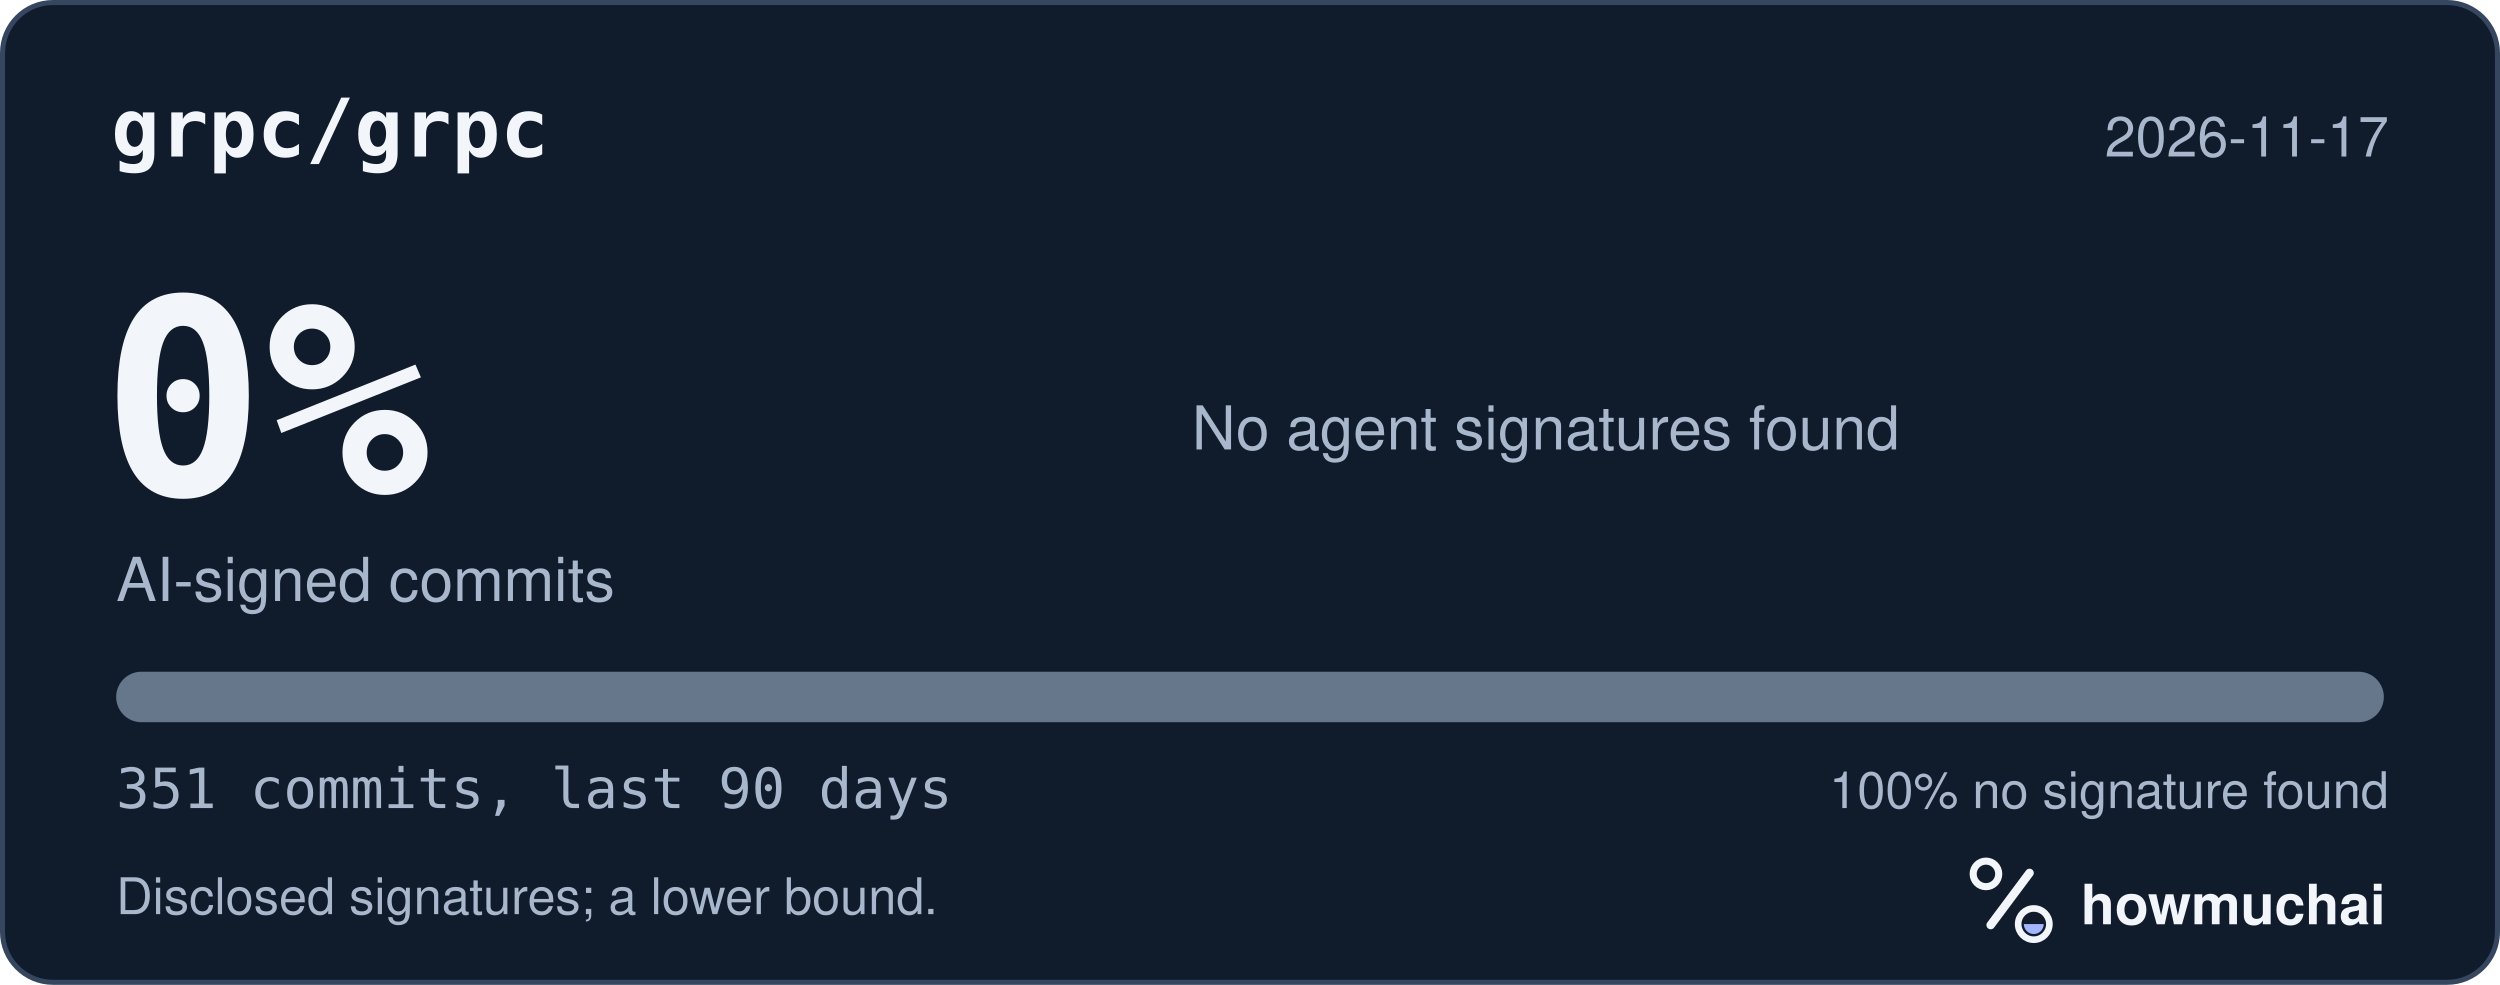
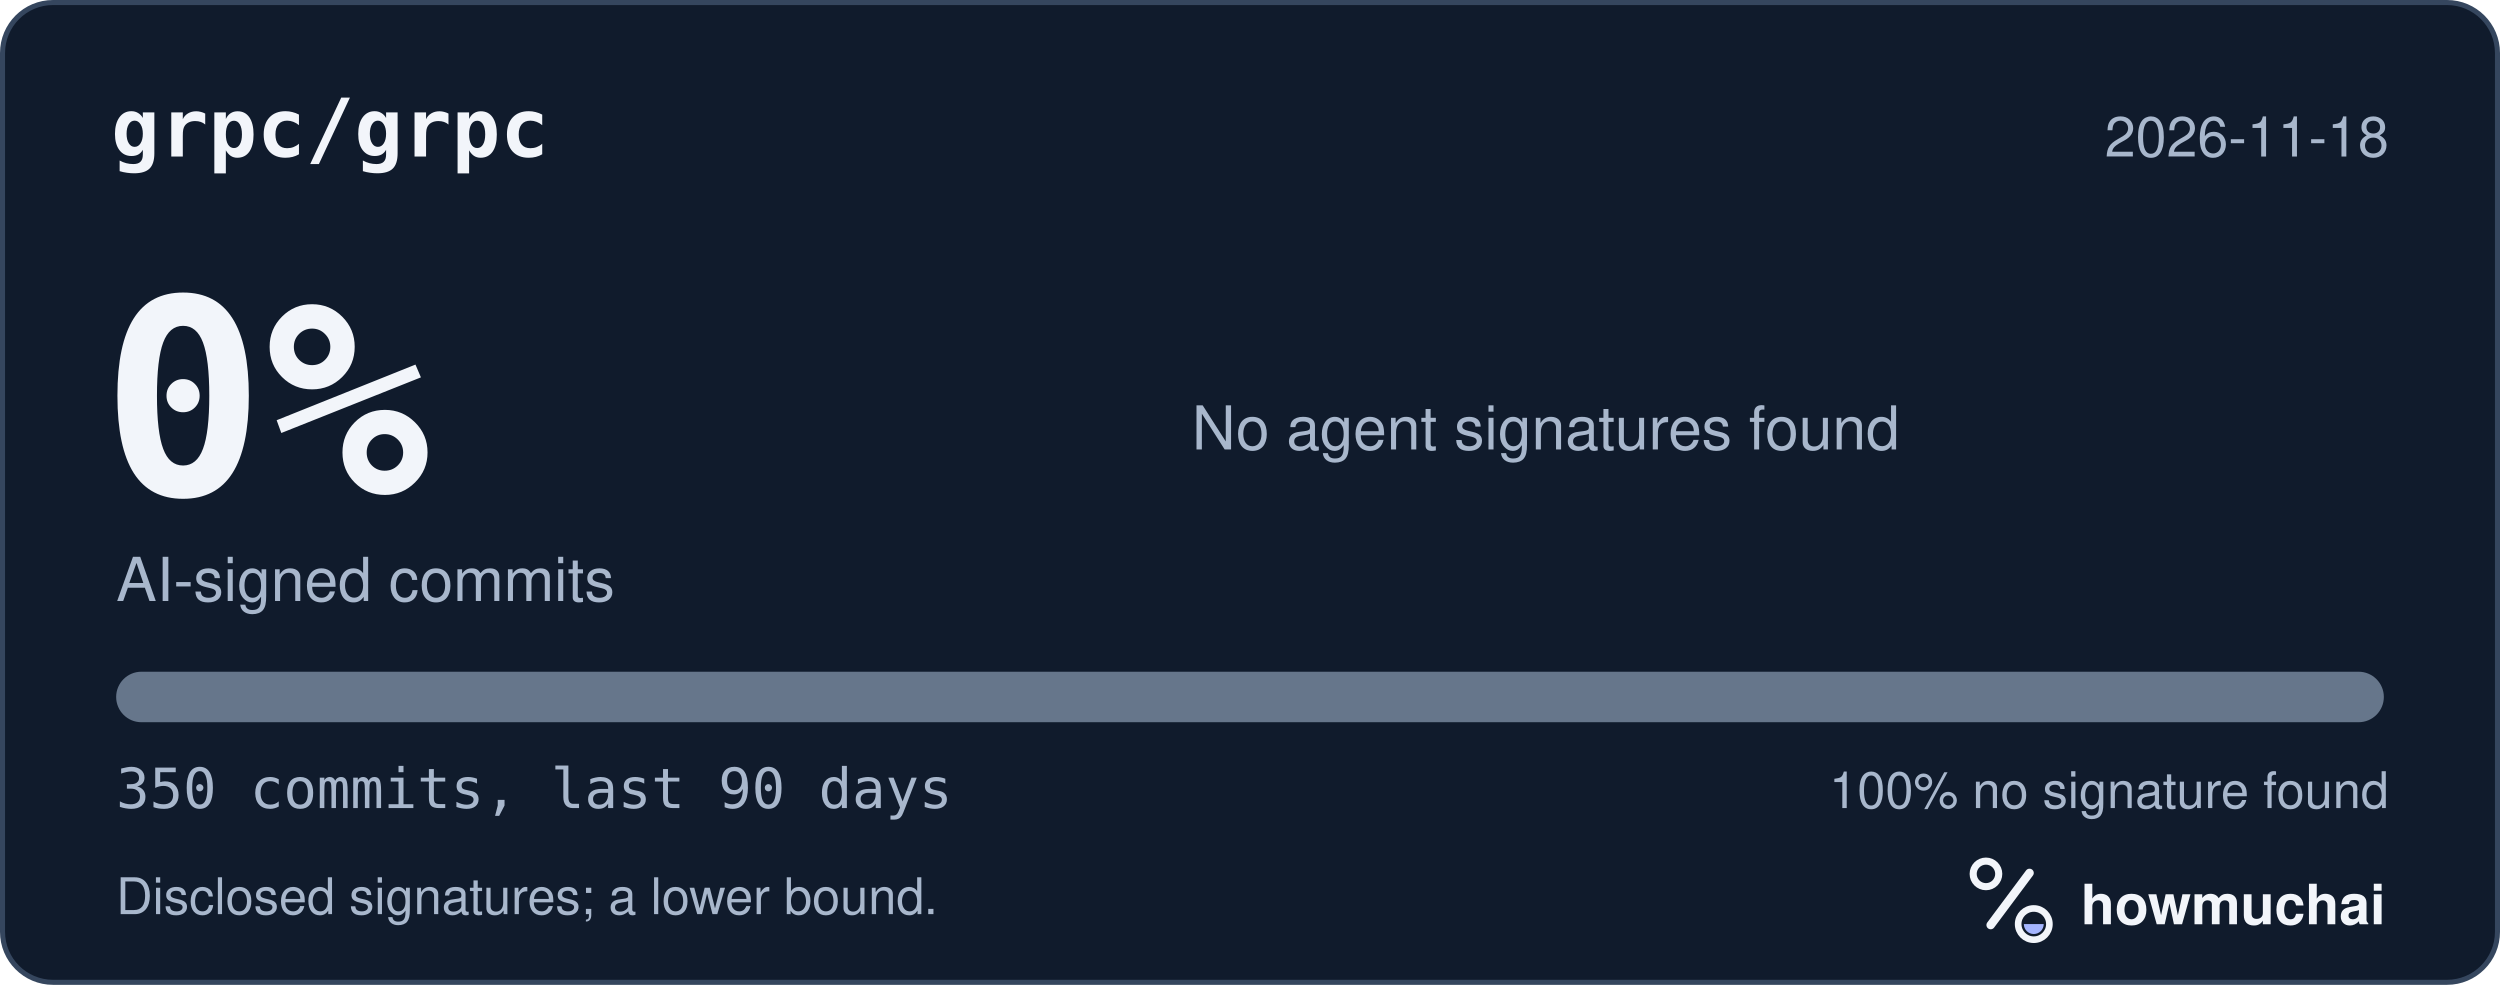
<svg xmlns="http://www.w3.org/2000/svg" width="495" height="195" viewBox="0 0 495 195" role="img" aria-labelledby="hm-t hm-d">
  <rect x="0.5" y="0.5" width="494" height="194" rx="10" fill="#101B2C" stroke="#35465E" />
  <text x="22" y="31" fill="#F2F5FA" font-family="ui-monospace, SF Mono, Menlo, Consolas, IBM Plex Mono, monospace" font-size="16" font-weight="600">grpc/grpc</text>
-   <text x="473" y="31" fill="#A8B7CC" font-family="-apple-system, BlinkMacSystemFont, Segoe UI, Helvetica, Arial, Fira Sans, sans-serif" font-size="11" text-anchor="end">2026-11-17</text>
+   <text x="473" y="31" fill="#A8B7CC" font-family="-apple-system, BlinkMacSystemFont, Segoe UI, Helvetica, Arial, Fira Sans, sans-serif" font-size="11" text-anchor="end">2026-11-18</text>
  <text x="20" y="98" fill="#F2F5FA" font-family="ui-monospace, SF Mono, Menlo, Consolas, IBM Plex Mono, monospace" font-size="54" font-weight="700">0%</text>
  <text x="23" y="119" fill="#A8B7CC" font-family="-apple-system, BlinkMacSystemFont, Segoe UI, Helvetica, Arial, Fira Sans, sans-serif" font-size="12">AI-signed commits</text>
  <text x="236" y="89" fill="#A8B7CC" font-family="-apple-system, BlinkMacSystemFont, Segoe UI, Helvetica, Arial, Fira Sans, sans-serif" font-size="12">No agent signatures found</text>
  <defs>
    <clipPath id="hm-bar">
      <rect x="23" y="133" width="449" height="10" rx="5" />
    </clipPath>
  </defs>
  <rect x="23" y="133" width="449" height="10" rx="5" fill="#66768B" />
  <g clip-path="url(#hm-bar)" />
-   <text x="23" y="160" fill="#A8B7CC" font-family="ui-monospace, SF Mono, Menlo, Consolas, IBM Plex Mono, monospace" font-size="11">351 commits, last 90 days</text>
+   <text x="23" y="160" fill="#A8B7CC" font-family="ui-monospace, SF Mono, Menlo, Consolas, IBM Plex Mono, monospace" font-size="11">350 commits, last 90 days</text>
  <text x="473" y="160" fill="#A8B7CC" font-family="-apple-system, BlinkMacSystemFont, Segoe UI, Helvetica, Arial, Fira Sans, sans-serif" font-size="10" text-anchor="end">100% no signature found</text>
  <text x="23" y="181" fill="#A8B7CC" font-family="-apple-system, BlinkMacSystemFont, Segoe UI, Helvetica, Arial, Fira Sans, sans-serif" font-size="10">Disclosed signatures; a lower bound.</text>
  <g transform="translate(386 166) scale(0.046875)">
    <circle cx="154" cy="150" r="54" fill="none" stroke="#F2F5FA" stroke-width="30" />
    <path d="M174 366 338 146" fill="none" stroke="#F2F5FA" stroke-width="36" stroke-linecap="round" />
    <circle cx="356" cy="362" r="66" fill="none" stroke="#F2F5FA" stroke-width="28" />
    <path d="M314 362a42 42 0 0 0 84 0Z" fill="#A4B5FF" />
  </g>
  <text x="412" y="183" fill="#F2F5FA" font-family="-apple-system, BlinkMacSystemFont, Segoe UI, Helvetica, Arial, Fira Sans, sans-serif" font-size="11" font-weight="650">howmuchai</text>
</svg>
